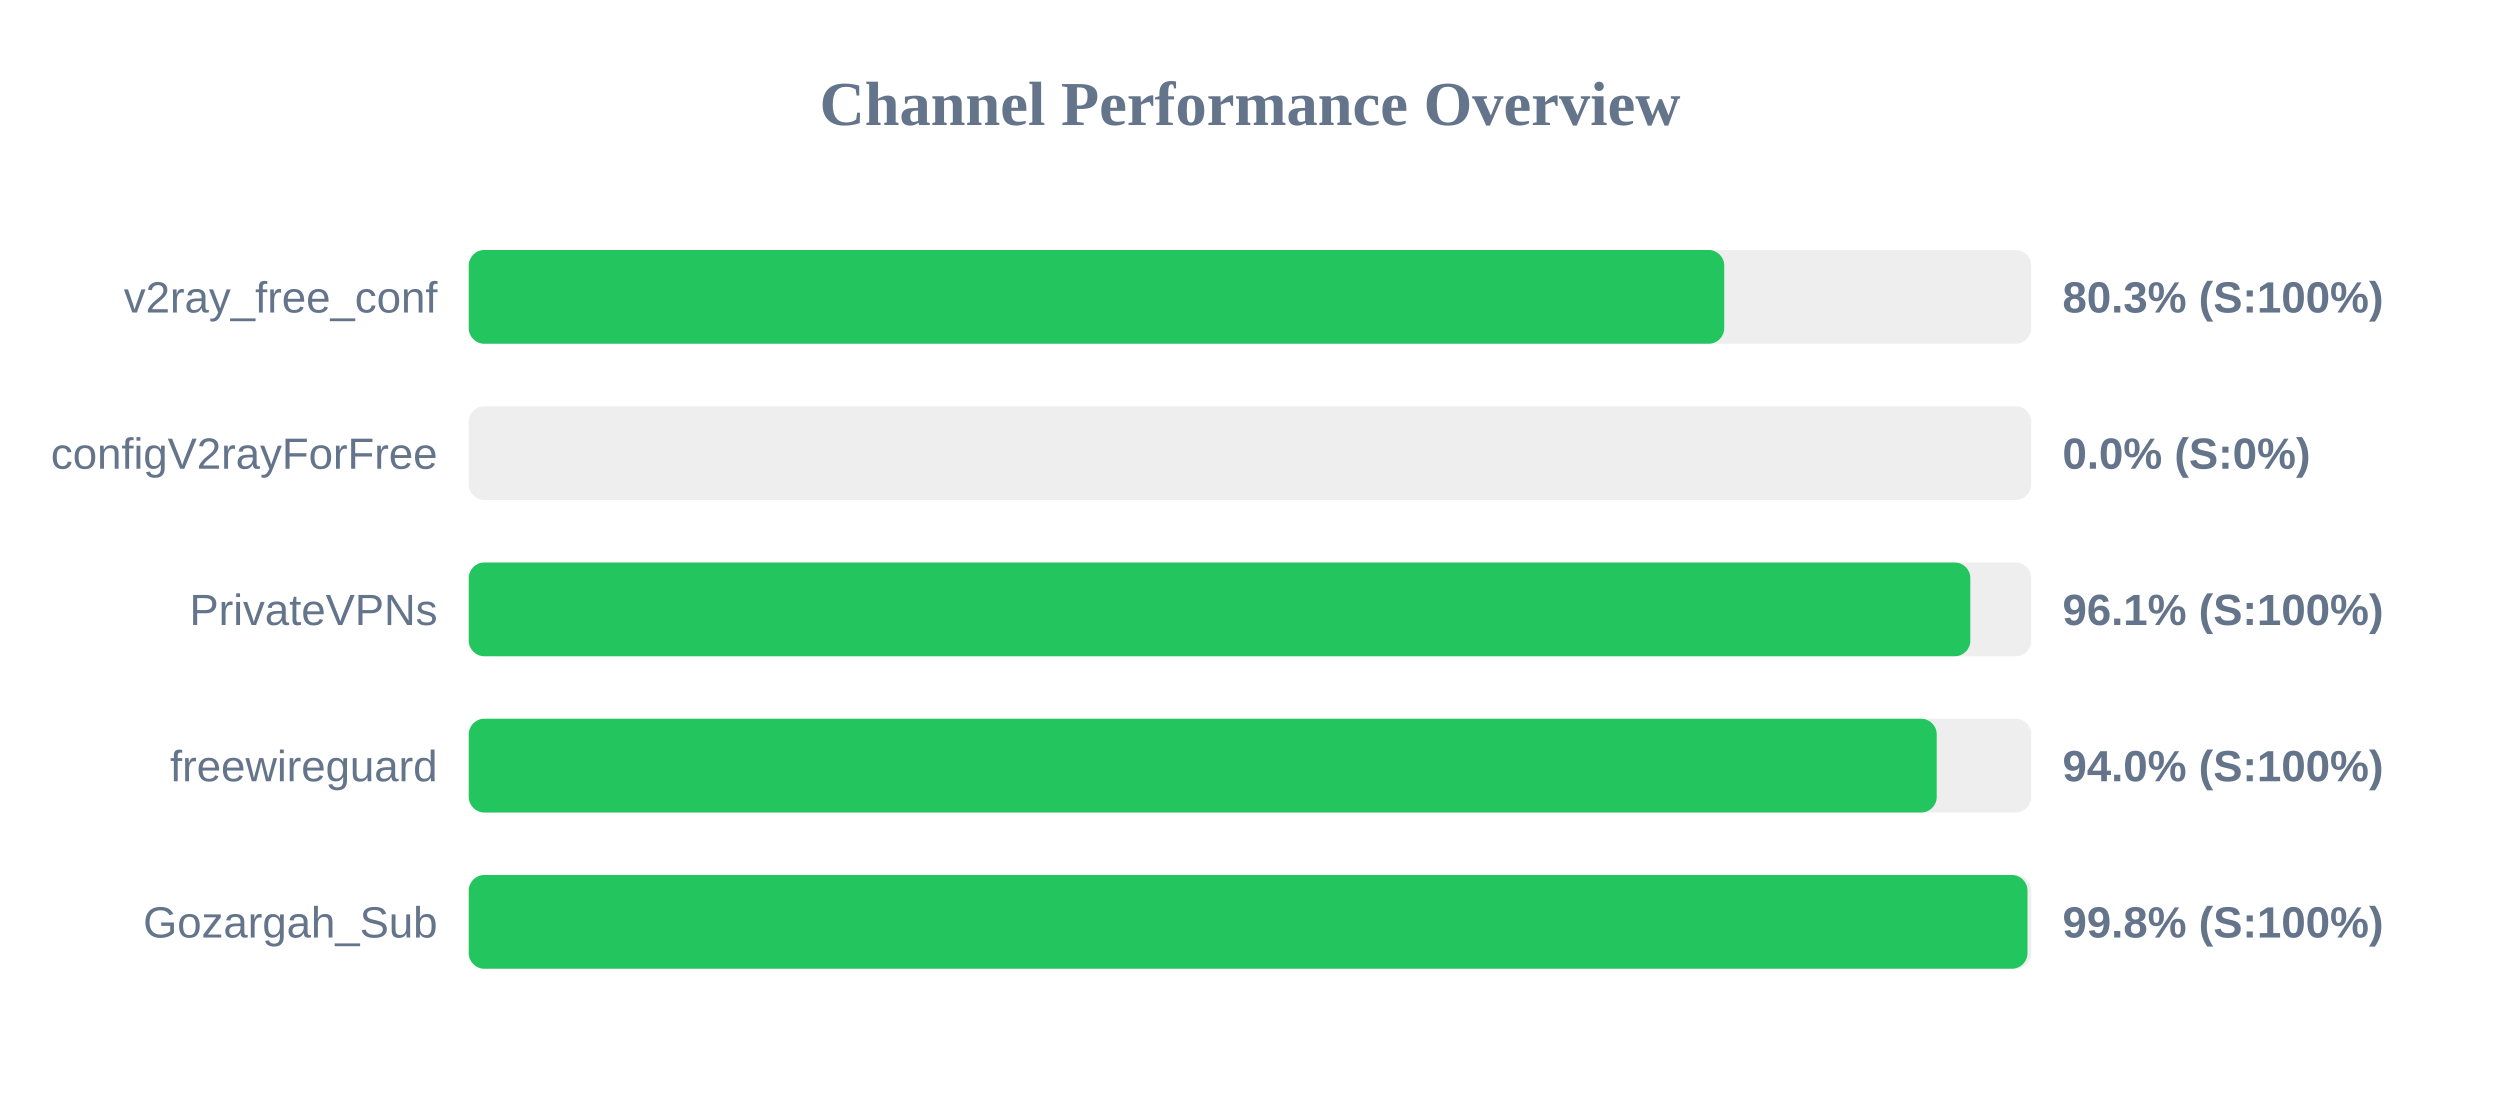
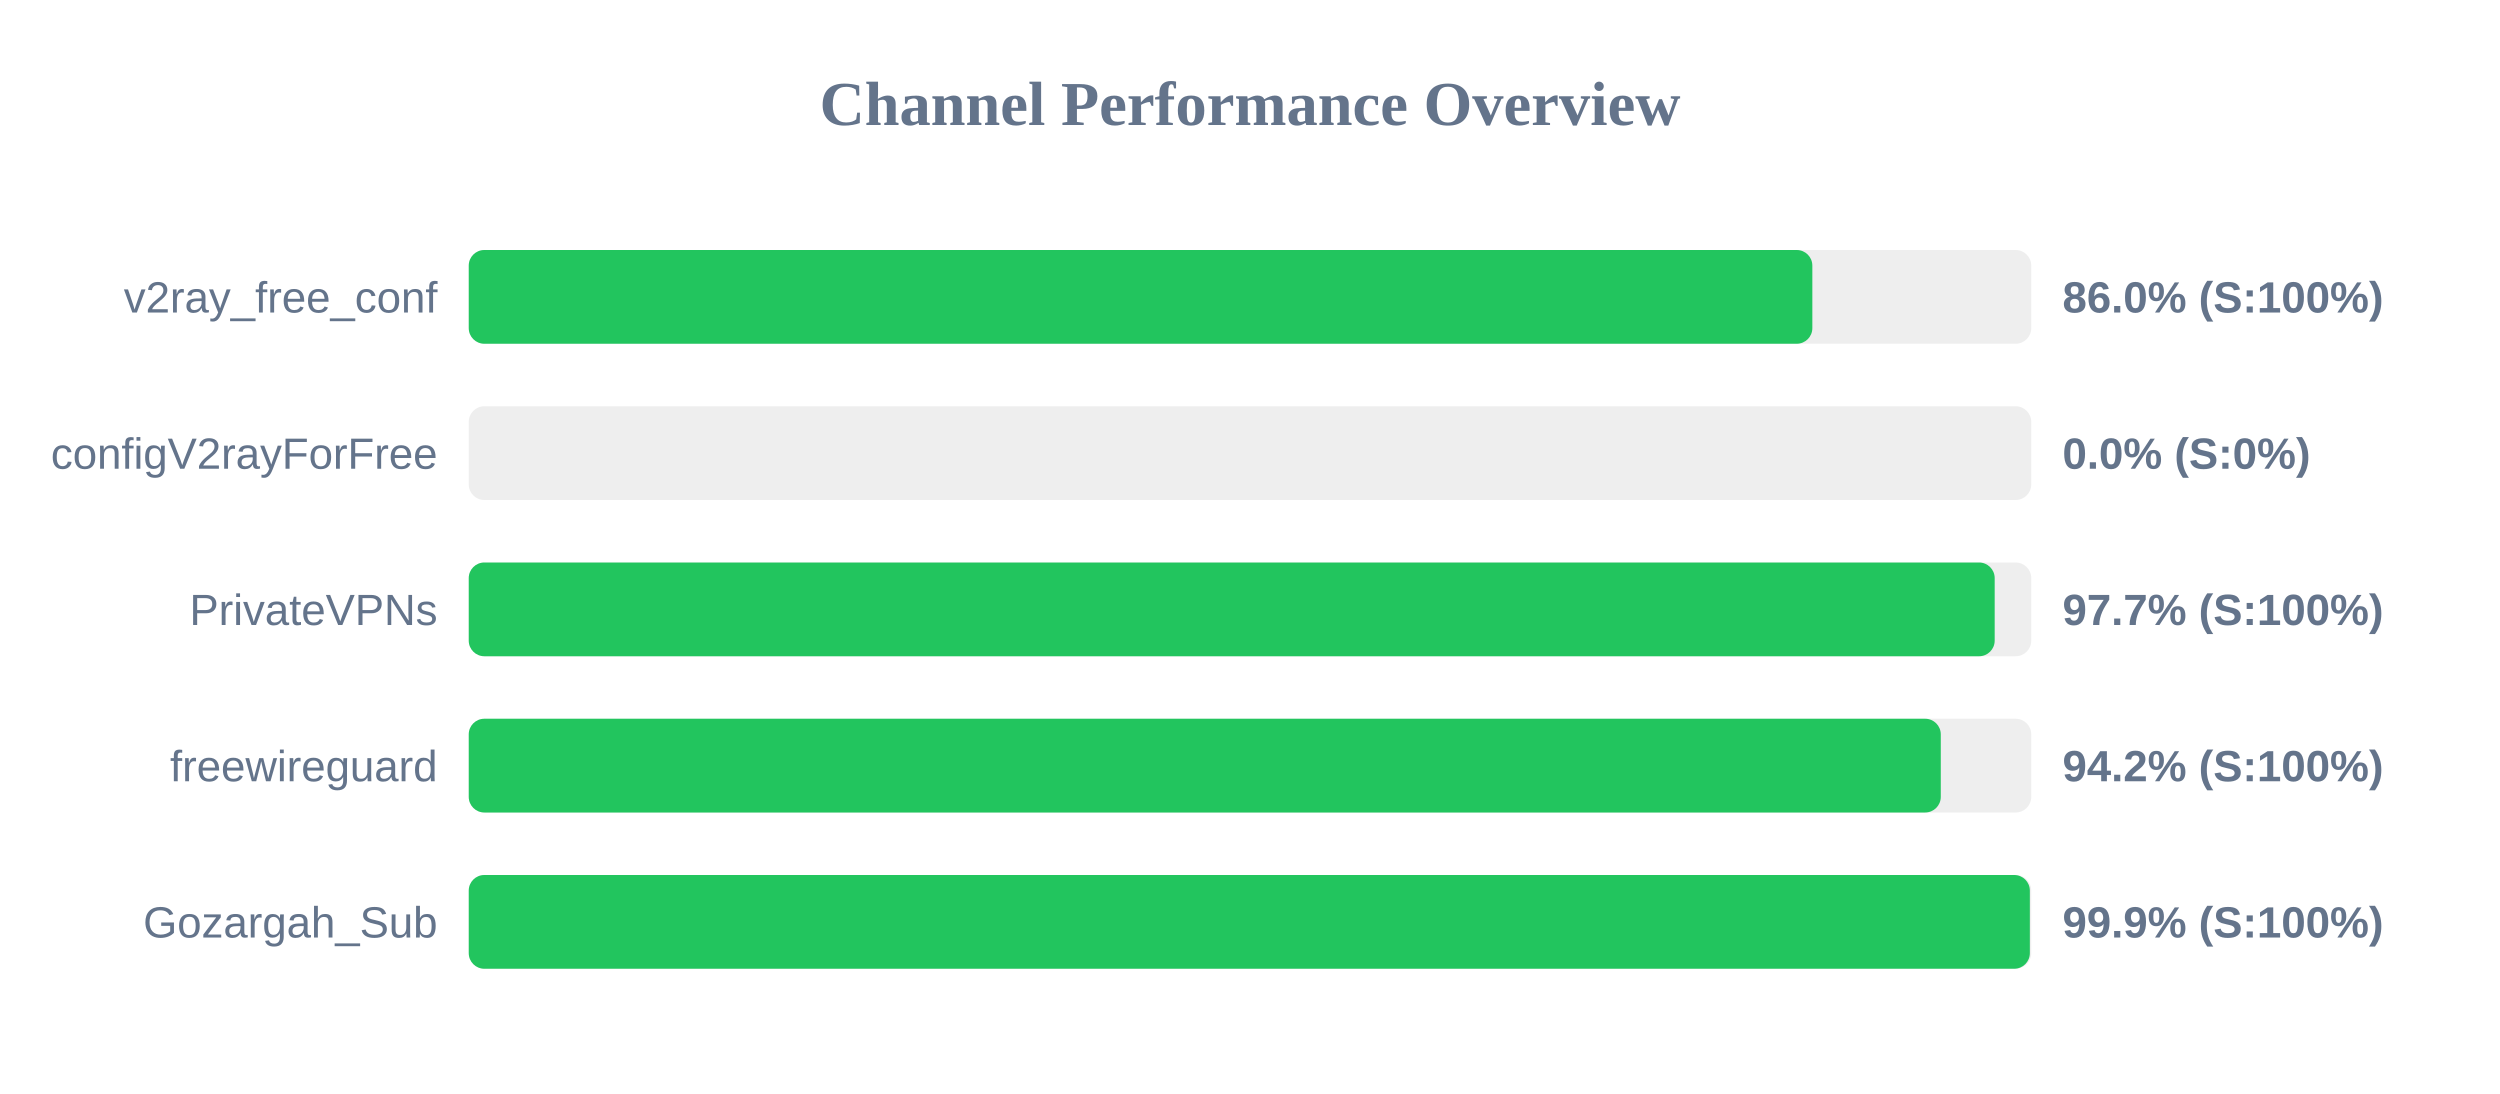
<svg xmlns="http://www.w3.org/2000/svg" width="800" height="350" version="1.1">
  <style>
        .row { font: 14px Arial; fill: #64748b; }
        .score { font: bold 14px Arial; fill: #64748b; }
    </style>
  <text x="400" y="40" text-anchor="middle" font-size="20px" font-weight="bold" fill="#64748b">Channel Performance Overview</text>
  <rect x="150" y="80" width="500" height="30" fill="#eee" rx="5" />
-   <rect x="150" y="80" width="401.75" height="30" fill="#22c55e" rx="5" />
+   <rect x="150" y="80" width="429.95" height="30" fill="#22c55e" rx="5" />
  <text x="140" y="100" text-anchor="end" class="row">v2ray_free_conf</text>
-   <text x="660" y="100" text-anchor="start" class="score">80.3% (S:100%)</text>
+   <text x="660" y="100" text-anchor="start" class="score">86.0% (S:100%)</text>
  <rect x="150" y="130" width="500" height="30" fill="#eee" rx="5" />
  <rect x="150" y="130" width="0.0" height="30" fill="#ef4444" rx="5" />
  <text x="140" y="150" text-anchor="end" class="row">configV2rayForFree</text>
  <text x="660" y="150" text-anchor="start" class="score">0.0% (S:0%)</text>
  <rect x="150" y="180" width="500" height="30" fill="#eee" rx="5" />
-   <rect x="150" y="180" width="480.5" height="30" fill="#22c55e" rx="5" />
+   <rect x="150" y="180" width="488.3" height="30" fill="#22c55e" rx="5" />
  <text x="140" y="200" text-anchor="end" class="row">PrivateVPNs</text>
-   <text x="660" y="200" text-anchor="start" class="score">96.1% (S:100%)</text>
+   <text x="660" y="200" text-anchor="start" class="score">97.7% (S:100%)</text>
  <rect x="150" y="230" width="500" height="30" fill="#eee" rx="5" />
-   <rect x="150" y="230" width="469.75" height="30" fill="#22c55e" rx="5" />
+   <rect x="150" y="230" width="471.05" height="30" fill="#22c55e" rx="5" />
  <text x="140" y="250" text-anchor="end" class="row">freewireguard</text>
-   <text x="660" y="250" text-anchor="start" class="score">94.0% (S:100%)</text>
+   <text x="660" y="250" text-anchor="start" class="score">94.2% (S:100%)</text>
  <rect x="150" y="280" width="500" height="30" fill="#eee" rx="5" />
-   <rect x="150" y="280" width="498.8" height="30" fill="#22c55e" rx="5" />
+   <rect x="150" y="280" width="499.55" height="30" fill="#22c55e" rx="5" />
  <text x="140" y="300" text-anchor="end" class="row">Gozargah_Sub</text>
-   <text x="660" y="300" text-anchor="start" class="score">99.8% (S:100%)</text>
+   <text x="660" y="300" text-anchor="start" class="score">99.9% (S:100%)</text>
</svg>
